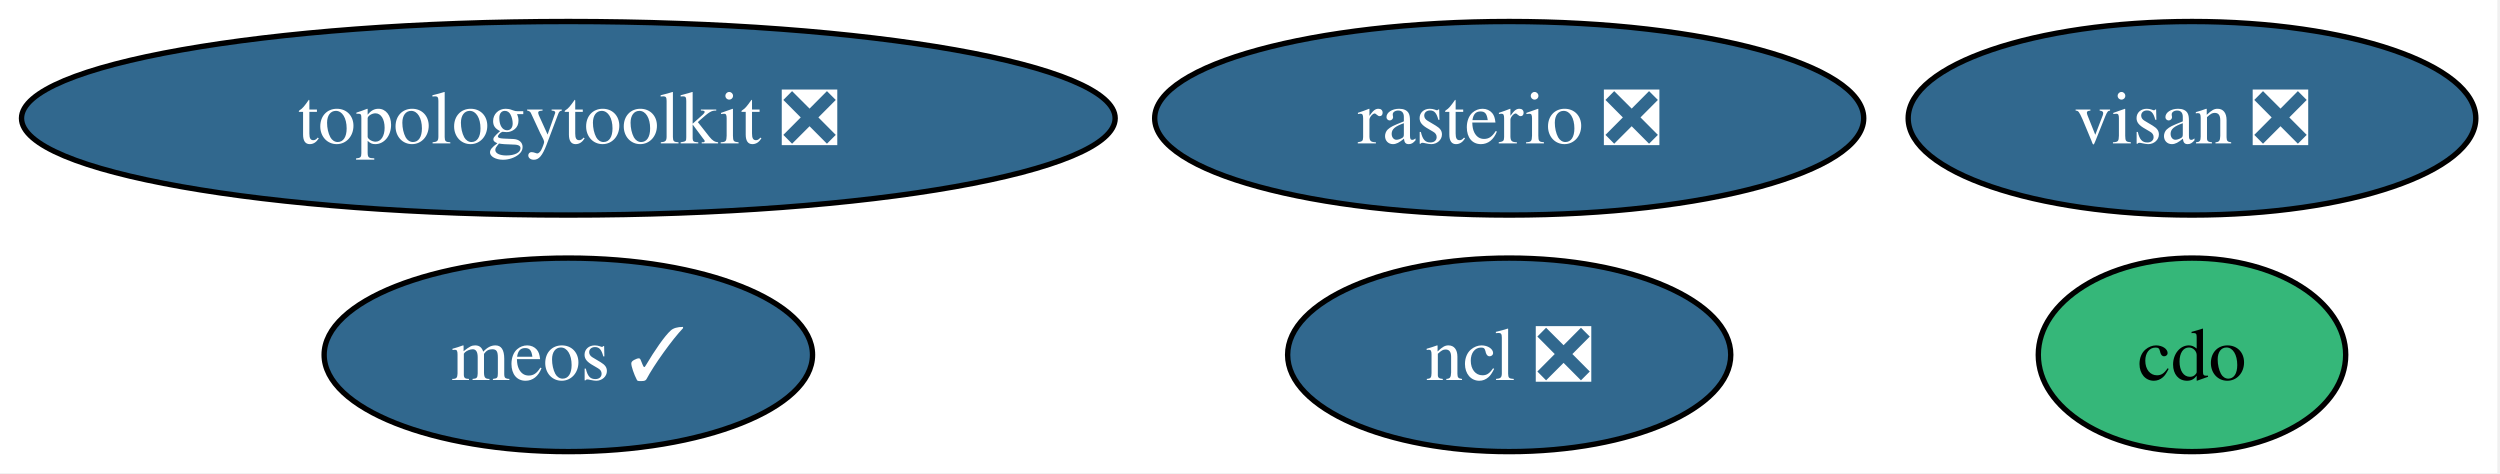
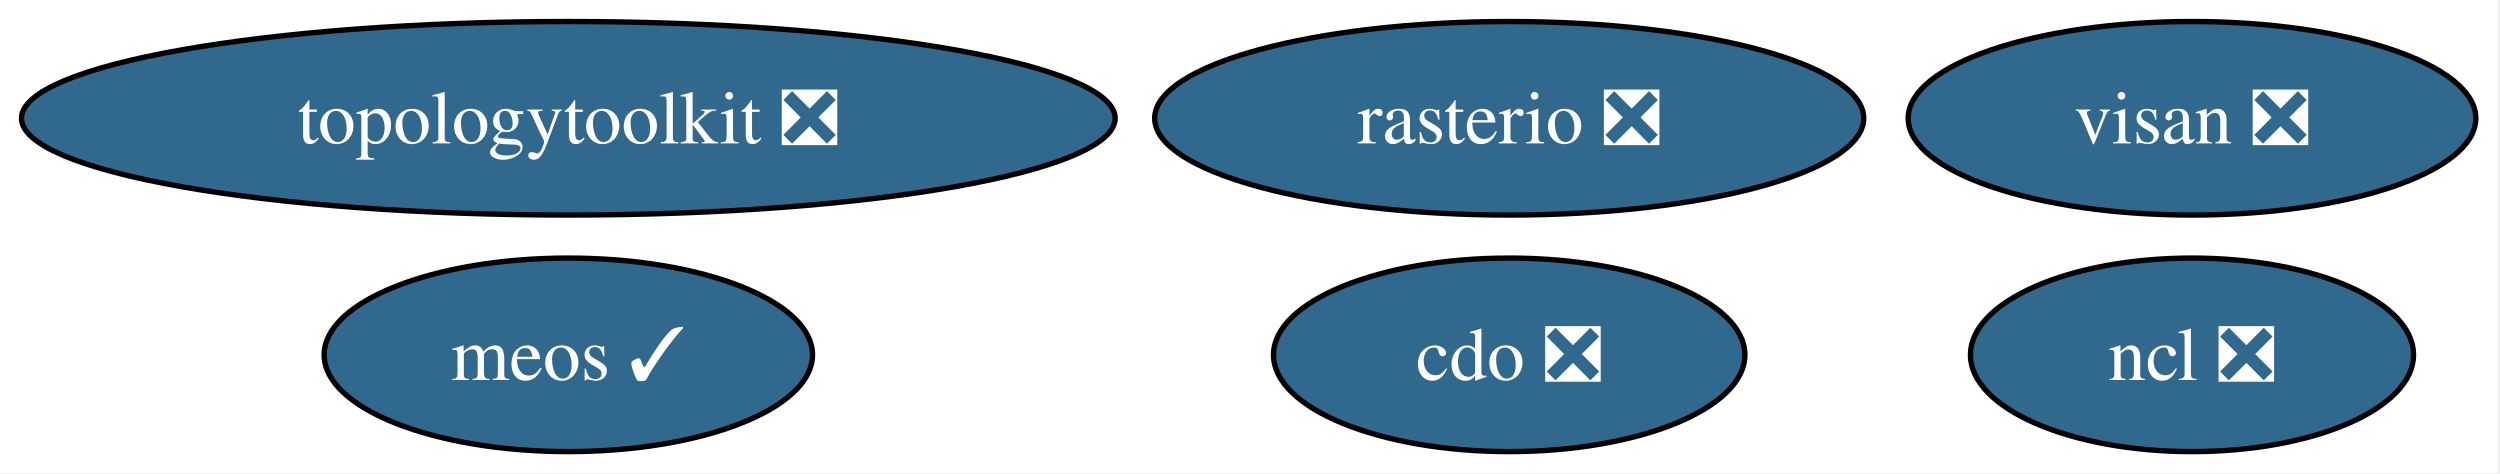
<svg xmlns="http://www.w3.org/2000/svg" xmlns:xlink="http://www.w3.org/1999/xlink" width="465pt" height="88pt" viewBox="0.00 0.00 465.00 88.00">
  <g id="graph0" class="graph" transform="scale(1 1) rotate(0) translate(4 84)">
    <polygon fill="white" stroke="none" points="-4,4 -4,-84 460.5,-84 460.5,4 -4,4" />
    <g id="node1" class="node">
      <g id="a_node1">
-         <a xlink:href="https://github.com/conda-forge/cdo-feedstock" xlink:title="cdo">
-           <ellipse fill="#35b779" stroke="black" cx="403.71" cy="-18" rx="28.59" ry="18" />
-           <text xml:space="preserve" text-anchor="middle" x="403.71" y="-13.32" font-family="Times,serif" font-size="14.00">cdo</text>
+         <a xlink:href="https://github.com/conda-forge/cdo-feedstock/pull/180" xlink:title="cdo ❎">
+           <ellipse fill="#31688e" stroke="black" cx="276.71" cy="-18" rx="43.84" ry="18" />
+           <text xml:space="preserve" text-anchor="middle" x="276.71" y="-13.32" font-family="Times,serif" font-size="14.00" fill="white">cdo ❎</text>
        </a>
      </g>
    </g>
    <g id="node2" class="node">
      <g id="a_node2">
        <a xlink:href="https://github.com/conda-forge/ncl-feedstock/pull/170" xlink:title="ncl ❎">
-           <ellipse fill="#31688e" stroke="black" cx="276.71" cy="-18" rx="41.21" ry="18" />
-           <text xml:space="preserve" text-anchor="middle" x="276.71" y="-13.32" font-family="Times,serif" font-size="14.00" fill="white">ncl ❎</text>
+           <ellipse fill="#31688e" stroke="black" cx="403.71" cy="-18" rx="41.21" ry="18" />
+           <text xml:space="preserve" text-anchor="middle" x="403.71" y="-13.32" font-family="Times,serif" font-size="14.00" fill="white">ncl ❎</text>
        </a>
      </g>
    </g>
    <g id="node3" class="node">
      <g id="a_node3">
        <a xlink:href="https://github.com/conda-forge/rasterio-feedstock/pull/340" xlink:title="rasterio ❎">
          <ellipse fill="#31688e" stroke="black" cx="276.71" cy="-62" rx="65.94" ry="18" />
          <text xml:space="preserve" text-anchor="middle" x="276.71" y="-57.33" font-family="Times,serif" font-size="14.00" fill="white">rasterio ❎</text>
        </a>
      </g>
    </g>
    <g id="node4" class="node">
      <g id="a_node4">
        <a xlink:href="https://github.com/conda-forge/topologytoolkit-feedstock/pull/96" xlink:title="topologytoolkit ❎">
          <ellipse fill="#31688e" stroke="black" cx="101.71" cy="-62" rx="101.71" ry="18" />
          <text xml:space="preserve" text-anchor="middle" x="101.71" y="-57.33" font-family="Times,serif" font-size="14.00" fill="white">topologytoolkit ❎</text>
        </a>
      </g>
    </g>
    <g id="node5" class="node">
      <g id="a_node5">
        <a xlink:href="https://github.com/conda-forge/visan-feedstock/pull/36" xlink:title="visan ❎">
          <ellipse fill="#31688e" stroke="black" cx="403.71" cy="-62" rx="52.79" ry="18" />
          <text xml:space="preserve" text-anchor="middle" x="403.71" y="-57.33" font-family="Times,serif" font-size="14.00" fill="white">visan ❎</text>
        </a>
      </g>
    </g>
    <g id="node6" class="node">
      <g id="a_node6">
        <a xlink:href="https://github.com/conda-forge/meos-feedstock/pull/20" xlink:title="meos ✓">
          <ellipse fill="#31688e" stroke="black" cx="101.71" cy="-18" rx="45.42" ry="18" />
          <text xml:space="preserve" text-anchor="middle" x="101.71" y="-13.32" font-family="Times,serif" font-size="14.00" fill="white">meos ✓</text>
        </a>
      </g>
    </g>
  </g>
</svg>
